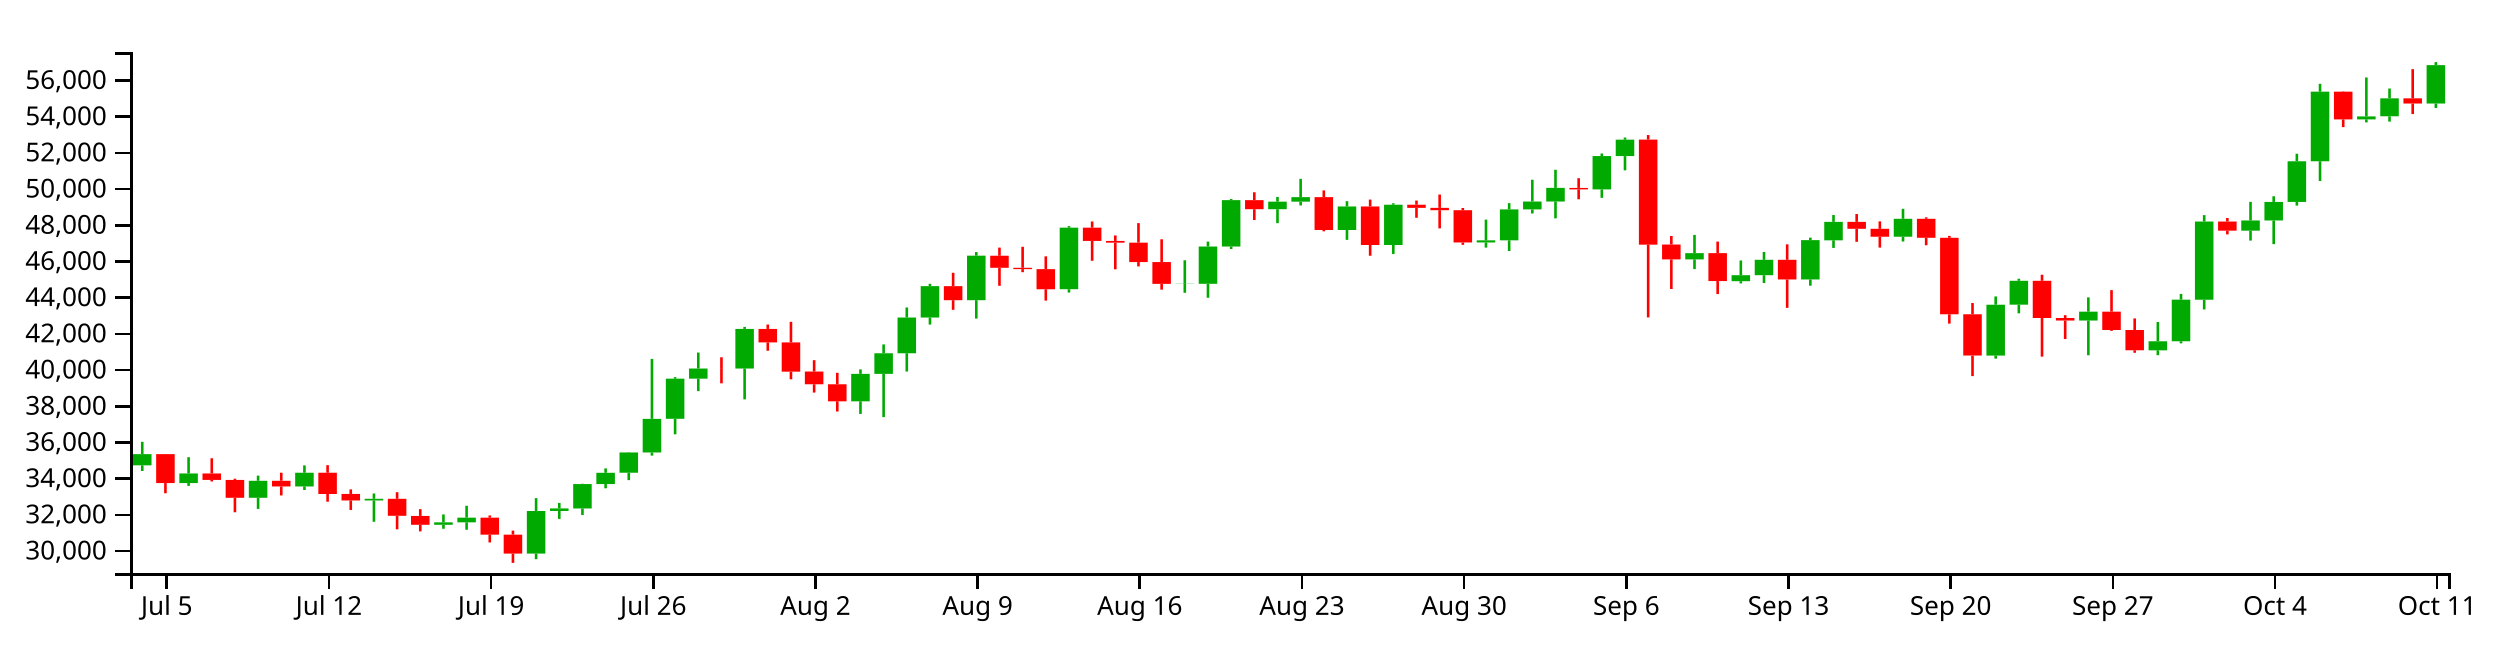
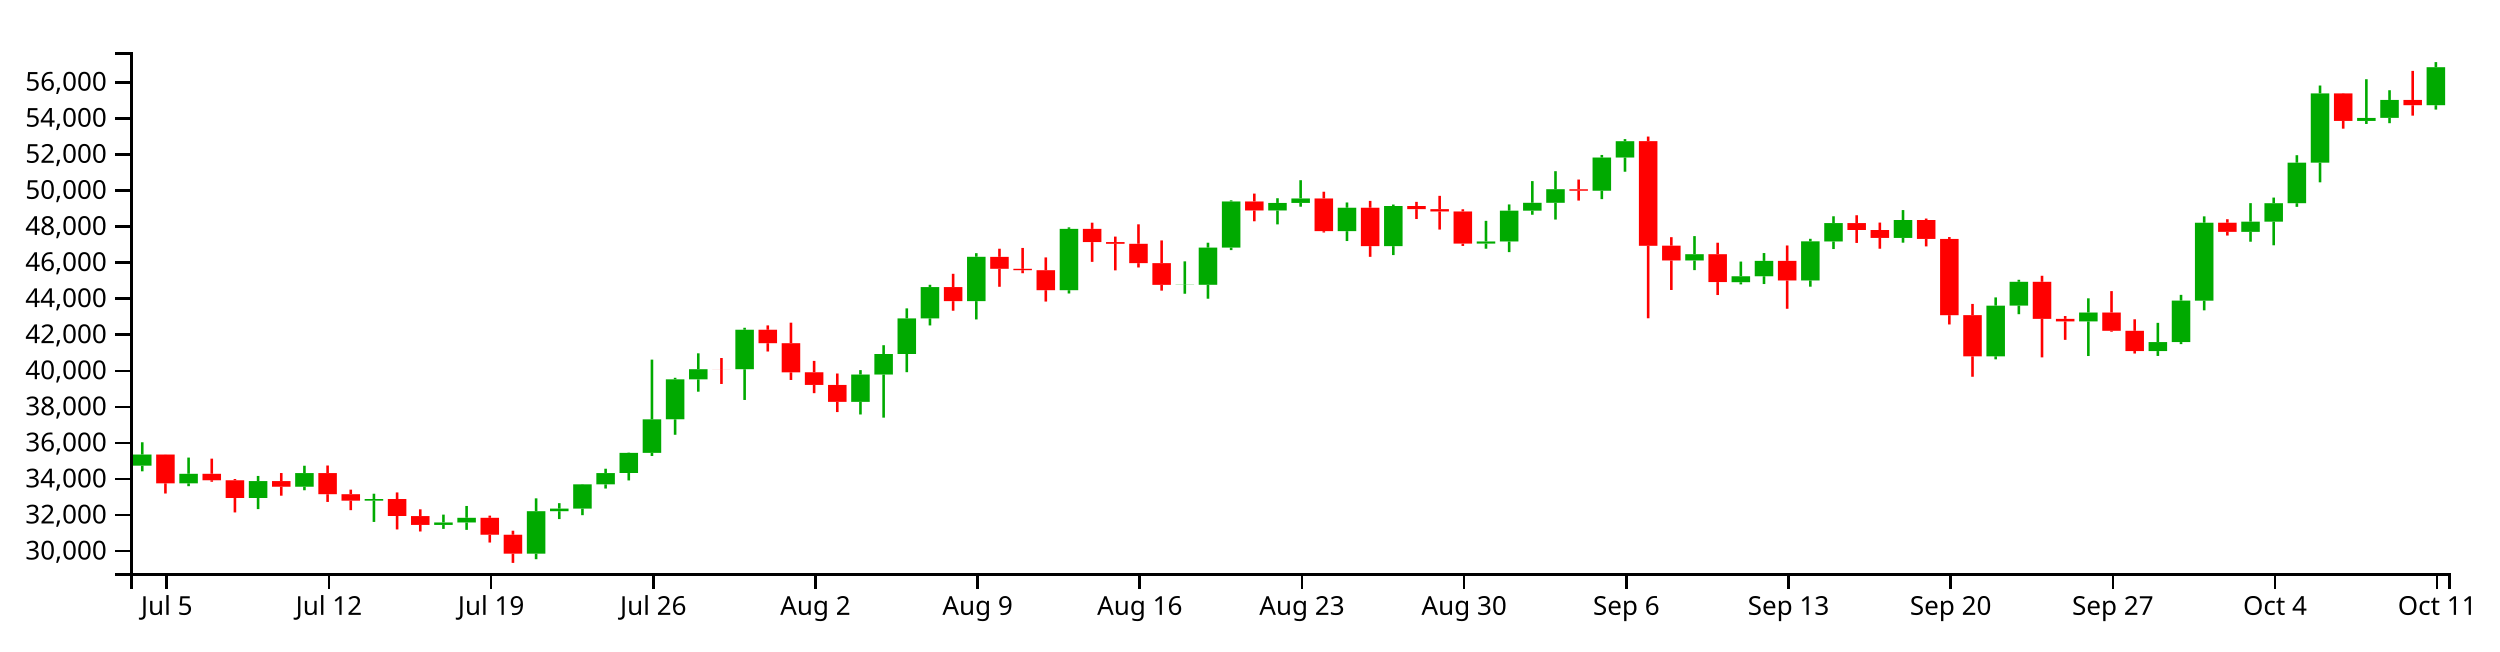
<svg xmlns="http://www.w3.org/2000/svg" version="1.1" width="960" height="250">
  <g transform="translate(50,20)">
    <style>.axis path,.axis line{fill:none;stroke:#000;shape-rendering:crispEdges;}path.candle{stroke:#000000;}path.candle.body{stroke-width:0;}path.candle.up{fill:#00AA00;stroke:#00AA00;}path.candle.down{fill:#FF0000;stroke:#FF0000;}</style>
    <g class="candlestick">
      <g class="data">
-         <path class="candle body up" d="M 1.068 158.688 l 7.117 0 L 8.185 154.397 l -7.117 0 L 1.068 158.688 M 18.86 165.491 l 7.117 0 L 25.978 161.809 l -7.117 0 L 18.86 165.491 M 45.55 171.151 l 7.117 0 L 52.667 164.618 l -7.117 0 L 45.55 171.151 M 63.343 166.793 l 7.117 0 L 70.46 161.538 l -7.117 0 L 63.343 166.793 M 90.032 172.17 l 7.117 0 L 97.149 171.538 l -7.117 0 L 90.032 172.17 M 116.721 181.519 l 7.117 0 L 123.838 180.572 l -7.117 0 L 116.721 181.519 M 125.618 180.572 l 7.117 0 L 132.735 178.776 l -7.117 0 L 125.618 180.572 M 152.307 192.593 l 7.117 0 L 159.424 176.233 l -7.117 0 L 152.307 192.593 M 161.204 176.233 l 7.117 0 L 168.321 175.237 l -7.117 0 L 161.204 176.233 M 170.1 175.239 l 7.117 0 L 177.217 165.881 l -7.117 0 L 170.1 175.239 M 178.996 165.881 l 7.117 0 L 186.114 161.544 l -7.117 0 L 178.996 165.881 M 187.893 161.521 l 7.117 0 L 195.01 153.741 l -7.117 0 L 187.893 161.521 M 196.789 153.741 l 7.117 0 L 203.906 140.838 l -7.117 0 L 196.789 153.741 M 205.686 140.812 l 7.117 0 L 212.803 125.408 l -7.117 0 L 205.686 140.812 M 214.582 125.417 l 7.117 0 L 221.699 121.505 l -7.117 0 L 214.582 125.417 M 232.375 121.512 l 7.117 0 L 239.492 106.308 l -7.117 0 L 232.375 121.512 M 276.857 134.101 l 7.117 0 L 283.974 123.565 l -7.117 0 L 276.857 134.101 M 285.754 123.565 l 7.117 0 L 292.871 115.647 l -7.117 0 L 285.754 123.565 M 294.65 115.647 l 7.117 0 L 301.767 101.926 l -7.117 0 L 294.65 115.647 M 303.547 101.926 l 7.117 0 L 310.664 89.864 l -7.117 0 L 303.547 101.926 M 321.339 95.272 l 7.117 0 L 328.457 78.183 l -7.117 0 L 321.339 95.272 M 356.925 91.062 l 7.117 0 L 364.042 67.434 l -7.117 0 L 356.925 91.062 M 401.407 89.006 l 7.117 0 L 408.525 88.941 l -7.117 0 L 401.407 89.006 M 410.304 88.982 l 7.117 0 L 417.421 74.658 l -7.117 0 L 410.304 88.982 M 419.2 74.658 l 7.117 0 L 426.317 56.854 l -7.117 0 L 419.2 74.658 M 436.993 60.333 l 7.117 0 L 444.11 57.433 l -7.117 0 L 436.993 60.333 M 445.89 57.433 l 7.117 0 L 453.007 55.698 l -7.117 0 L 445.89 57.433 M 463.683 68.31 l 7.117 0 L 470.8 59.28 l -7.117 0 L 463.683 68.31 M 481.475 74.079 l 7.117 0 L 488.593 58.609 l -7.117 0 L 481.475 74.079 M 517.061 73.113 l 7.117 0 L 524.178 72.293 l -7.117 0 L 517.061 73.113 M 525.958 72.293 l 7.117 0 L 533.075 60.412 l -7.117 0 L 525.958 72.293 M 534.854 60.412 l 7.117 0 L 541.971 57.381 l -7.117 0 L 534.854 60.412 M 543.75 57.381 l 7.117 0 L 550.868 52.151 l -7.117 0 L 543.75 57.381 M 561.543 52.719 l 7.117 0 L 568.661 39.936 l -7.117 0 L 561.543 52.719 M 570.44 39.936 l 7.117 0 L 577.557 33.633 l -7.117 0 L 570.44 39.936 M 597.129 79.608 l 7.117 0 L 604.246 77.198 l -7.117 0 L 597.129 79.608 M 614.922 87.99 l 7.117 0 L 622.039 85.686 l -7.117 0 L 614.922 87.99 M 623.818 85.686 l 7.117 0 L 630.936 79.768 l -7.117 0 L 623.818 85.686 M 641.611 87.305 l 7.117 0 L 648.729 72.219 l -7.117 0 L 641.611 87.305 M 650.508 72.276 l 7.117 0 L 657.625 65.201 l -7.117 0 L 650.508 72.276 M 677.197 70.909 l 7.117 0 L 684.314 64.01 l -7.117 0 L 677.197 70.909 M 712.783 116.539 l 7.117 0 L 719.9 97.014 l -7.117 0 L 712.783 116.539 M 721.679 96.995 l 7.117 0 L 728.796 87.83 l -7.117 0 L 721.679 96.995 M 748.369 103.081 l 7.117 0 L 755.486 99.674 l -7.117 0 L 748.369 103.081 M 775.058 114.518 l 7.117 0 L 782.175 111.048 l -7.117 0 L 775.058 114.518 M 783.954 111.048 l 7.117 0 L 791.072 95.065 l -7.117 0 L 783.954 111.048 M 792.851 95.094 l 7.117 0 L 799.968 65.06 l -7.117 0 L 792.851 95.094 M 810.644 68.582 l 7.117 0 L 817.761 64.655 l -7.117 0 L 810.644 68.582 M 819.54 64.655 l 7.117 0 L 826.657 57.532 l -7.117 0 L 819.54 64.655 M 828.437 57.532 l 7.117 0 L 835.554 41.916 l -7.117 0 L 828.437 57.532 M 837.333 41.916 l 7.117 0 L 844.45 15.209 l -7.117 0 L 837.333 41.916 M 855.126 25.84 l 7.117 0 L 862.243 24.685 l -7.117 0 L 855.126 25.84 M 864.022 24.655 l 7.117 0 L 871.14 17.747 l -7.117 0 L 864.022 24.655 M 881.815 19.767 l 7.117 0 L 888.932 5.009 l -7.117 0 L 881.815 19.767" />
-         <path class="candle body down" d="M 9.964 154.386 l 7.117 0 L 17.081 165.491 l -7.117 0 L 9.964 154.386 M 27.757 161.809 l 7.117 0 L 34.874 164.296 l -7.117 0 L 27.757 161.809 M 36.653 164.296 l 7.117 0 L 43.77 171.151 l -7.117 0 L 36.653 164.296 M 54.446 164.618 l 7.117 0 L 61.563 166.793 l -7.117 0 L 54.446 164.618 M 72.239 161.538 l 7.117 0 L 79.356 169.686 l -7.117 0 L 72.239 161.538 M 81.136 169.683 l 7.117 0 L 88.253 172.166 l -7.117 0 L 81.136 169.683 M 98.928 171.538 l 7.117 0 L 106.046 178.071 l -7.117 0 L 98.928 171.538 M 107.825 178.109 l 7.117 0 L 114.942 181.519 l -7.117 0 L 107.825 178.109 M 134.514 178.776 l 7.117 0 L 141.631 185.301 l -7.117 0 L 134.514 178.776 M 143.411 185.301 l 7.117 0 L 150.528 192.593 l -7.117 0 L 143.411 185.301 M 223.479 121.505 l 7.117 0 L 230.596 121.526 l -7.117 0 L 223.479 121.505 M 241.271 106.308 l 7.117 0 L 248.389 111.482 l -7.117 0 L 241.271 106.308 M 250.168 111.482 l 7.117 0 L 257.285 122.715 l -7.117 0 L 250.168 111.482 M 259.064 122.681 l 7.117 0 L 266.182 127.563 l -7.117 0 L 259.064 122.681 M 267.961 127.57 l 7.117 0 L 275.078 134.101 l -7.117 0 L 267.961 127.57 M 312.443 89.864 l 7.117 0 L 319.56 95.272 l -7.117 0 L 312.443 89.864 M 330.236 78.214 l 7.117 0 L 337.353 82.828 l -7.117 0 L 330.236 78.214 M 339.132 82.828 l 7.117 0 L 346.25 83.342 l -7.117 0 L 339.132 82.828 M 348.029 83.344 l 7.117 0 L 355.146 91.07 l -7.117 0 L 348.029 83.344 M 365.822 67.435 l 7.117 0 L 372.939 72.518 l -7.117 0 L 365.822 67.435 M 374.718 72.518 l 7.117 0 L 381.835 73.176 l -7.117 0 L 374.718 72.518 M 383.615 73.176 l 7.117 0 L 390.732 80.63 l -7.117 0 L 383.615 73.176 M 392.511 80.63 l 7.117 0 L 399.628 89.006 l -7.117 0 L 392.511 80.63 M 428.097 56.854 l 7.117 0 L 435.214 60.333 l -7.117 0 L 428.097 56.854 M 454.786 55.698 l 7.117 0 L 461.903 68.31 l -7.117 0 L 454.786 55.698 M 472.579 59.28 l 7.117 0 L 479.696 74.079 l -7.117 0 L 472.579 59.28 M 490.372 58.609 l 7.117 0 L 497.489 59.822 l -7.117 0 L 490.372 58.609 M 499.268 59.822 l 7.117 0 L 506.385 60.708 l -7.117 0 L 499.268 59.822 M 508.165 60.708 l 7.117 0 L 515.282 73.113 l -7.117 0 L 508.165 60.708 M 552.647 52.159 l 7.117 0 L 559.764 52.732 l -7.117 0 L 552.647 52.159 M 579.336 33.617 l 7.117 0 L 586.453 73.941 l -7.117 0 L 579.336 33.617 M 588.233 73.907 l 7.117 0 L 595.35 79.608 l -7.117 0 L 588.233 73.907 M 606.026 77.198 l 7.117 0 L 613.143 87.929 l -7.117 0 L 606.026 77.198 M 632.715 79.768 l 7.117 0 L 639.832 87.305 l -7.117 0 L 632.715 79.768 M 659.404 65.201 l 7.117 0 L 666.521 67.867 l -7.117 0 L 659.404 65.201 M 668.301 67.867 l 7.117 0 L 675.418 70.909 l -7.117 0 L 668.301 67.867 M 686.094 64.01 l 7.117 0 L 693.211 71.314 l -7.117 0 L 686.094 64.01 M 694.99 71.314 l 7.117 0 L 702.107 100.684 l -7.117 0 L 694.99 71.314 M 703.886 100.677 l 7.117 0 L 711.004 116.537 l -7.117 0 L 703.886 100.677 M 730.576 87.83 l 7.117 0 L 737.693 102.109 l -7.117 0 L 730.576 87.83 M 739.472 102.109 l 7.117 0 L 746.589 103.081 l -7.117 0 L 739.472 102.109 M 757.265 99.674 l 7.117 0 L 764.382 106.718 l -7.117 0 L 757.265 99.674 M 766.162 106.718 l 7.117 0 L 773.279 114.507 l -7.117 0 L 766.162 106.718 M 801.747 65.06 l 7.117 0 L 808.864 68.582 l -7.117 0 L 801.747 65.06 M 846.23 15.209 l 7.117 0 L 853.347 25.84 l -7.117 0 L 846.23 15.209 M 872.919 17.747 l 7.117 0 L 880.036 19.768 l -7.117 0 L 872.919 17.747" />
+         <path class="candle body up" d="M 1.068 158.822 l 7.117 0 L 8.185 154.546 l -7.117 0 L 1.068 158.822 M 18.86 165.601 l 7.117 0 L 25.978 161.932 l -7.117 0 L 18.86 165.601 M 45.55 171.241 l 7.117 0 L 52.667 164.731 l -7.117 0 L 45.55 171.241 M 63.343 166.898 l 7.117 0 L 70.46 161.662 l -7.117 0 L 63.343 166.898 M 90.032 172.256 l 7.117 0 L 97.149 171.626 l -7.117 0 L 90.032 172.256 M 116.721 181.571 l 7.117 0 L 123.838 180.628 l -7.117 0 L 116.721 181.571 M 125.618 180.628 l 7.117 0 L 132.735 178.838 l -7.117 0 L 125.618 180.628 M 152.307 192.606 l 7.117 0 L 159.424 176.304 l -7.117 0 L 152.307 192.606 M 161.204 176.304 l 7.117 0 L 168.321 175.311 l -7.117 0 L 161.204 176.304 M 170.1 175.313 l 7.117 0 L 177.217 165.989 l -7.117 0 L 170.1 175.313 M 178.996 165.989 l 7.117 0 L 186.114 161.668 l -7.117 0 L 178.996 165.989 M 187.893 161.644 l 7.117 0 L 195.01 153.892 l -7.117 0 L 187.893 161.644 M 196.789 153.892 l 7.117 0 L 203.906 141.035 l -7.117 0 L 196.789 153.892 M 205.686 141.01 l 7.117 0 L 212.803 125.661 l -7.117 0 L 205.686 141.01 M 214.582 125.669 l 7.117 0 L 221.699 121.771 l -7.117 0 L 214.582 125.669 M 232.375 121.778 l 7.117 0 L 239.492 106.628 l -7.117 0 L 232.375 121.778 M 276.857 134.322 l 7.117 0 L 283.974 123.823 l -7.117 0 L 276.857 134.322 M 285.754 123.823 l 7.117 0 L 292.871 115.934 l -7.117 0 L 285.754 123.823 M 294.65 115.934 l 7.117 0 L 301.767 102.262 l -7.117 0 L 294.65 115.934 M 303.547 102.262 l 7.117 0 L 310.664 90.243 l -7.117 0 L 303.547 102.262 M 321.339 95.631 l 7.117 0 L 328.457 78.603 l -7.117 0 L 321.339 95.631 M 356.925 91.437 l 7.117 0 L 364.042 67.893 l -7.117 0 L 356.925 91.437 M 401.407 89.388 l 7.117 0 L 408.525 89.323 l -7.117 0 L 401.407 89.388 M 410.304 89.364 l 7.117 0 L 417.421 75.091 l -7.117 0 L 410.304 89.364 M 419.2 75.091 l 7.117 0 L 426.317 57.351 l -7.117 0 L 419.2 75.091 M 436.993 60.817 l 7.117 0 L 444.11 57.927 l -7.117 0 L 436.993 60.817 M 445.89 57.927 l 7.117 0 L 453.007 56.198 l -7.117 0 L 445.89 57.927 M 463.683 68.766 l 7.117 0 L 470.8 59.768 l -7.117 0 L 463.683 68.766 M 481.475 74.514 l 7.117 0 L 488.593 59.1 l -7.117 0 L 481.475 74.514 M 517.061 73.551 l 7.117 0 L 524.178 72.734 l -7.117 0 L 517.061 73.551 M 525.958 72.734 l 7.117 0 L 533.075 60.896 l -7.117 0 L 525.958 72.734 M 534.854 60.896 l 7.117 0 L 541.971 57.876 l -7.117 0 L 534.854 60.896 M 543.75 57.876 l 7.117 0 L 550.868 52.665 l -7.117 0 L 543.75 57.876 M 561.543 53.23 l 7.117 0 L 568.661 40.493 l -7.117 0 L 561.543 53.23 M 570.44 40.493 l 7.117 0 L 577.557 34.212 l -7.117 0 L 570.44 40.493 M 597.129 80.023 l 7.117 0 L 604.246 77.622 l -7.117 0 L 597.129 80.023 M 614.922 88.375 l 7.117 0 L 622.039 86.08 l -7.117 0 L 614.922 88.375 M 623.818 86.08 l 7.117 0 L 630.936 80.183 l -7.117 0 L 623.818 86.08 M 641.611 87.693 l 7.117 0 L 648.729 72.661 l -7.117 0 L 641.611 87.693 M 650.508 72.718 l 7.117 0 L 657.625 65.668 l -7.117 0 L 650.508 72.718 M 677.197 71.356 l 7.117 0 L 684.314 64.481 l -7.117 0 L 677.197 71.356 M 712.783 116.823 l 7.117 0 L 719.9 97.368 l -7.117 0 L 712.783 116.823 M 721.679 97.349 l 7.117 0 L 728.796 88.216 l -7.117 0 L 721.679 97.349 M 748.369 103.413 l 7.117 0 L 755.486 100.018 l -7.117 0 L 748.369 103.413 M 775.058 114.809 l 7.117 0 L 782.175 111.351 l -7.117 0 L 775.058 114.809 M 783.954 111.351 l 7.117 0 L 791.072 95.425 l -7.117 0 L 783.954 111.351 M 792.851 95.454 l 7.117 0 L 799.968 65.528 l -7.117 0 L 792.851 95.454 M 810.644 69.037 l 7.117 0 L 817.761 65.123 l -7.117 0 L 810.644 69.037 M 819.54 65.123 l 7.117 0 L 826.657 58.026 l -7.117 0 L 819.54 65.123 M 828.437 58.026 l 7.117 0 L 835.554 42.466 l -7.117 0 L 828.437 58.026 M 837.333 42.466 l 7.117 0 L 844.45 15.854 l -7.117 0 L 837.333 42.466 M 855.126 26.447 l 7.117 0 L 862.243 25.296 l -7.117 0 L 855.126 26.447 M 864.022 25.267 l 7.117 0 L 871.14 18.383 l -7.117 0 L 864.022 25.267 M 881.815 20.396 l 7.117 0 L 888.932 5.811 l -7.117 0 L 881.815 20.396" />
+         <path class="candle body down" d="M 9.964 154.535 l 7.117 0 L 17.081 165.601 l -7.117 0 L 9.964 154.535 M 27.757 161.932 l 7.117 0 L 34.874 164.41 l -7.117 0 L 27.757 161.932 M 36.653 164.41 l 7.117 0 L 43.77 171.241 l -7.117 0 L 36.653 164.41 M 54.446 164.731 l 7.117 0 L 61.563 166.898 l -7.117 0 L 54.446 164.731 M 72.239 161.662 l 7.117 0 L 79.356 169.78 l -7.117 0 L 72.239 161.662 M 81.136 169.778 l 7.117 0 L 88.253 172.251 l -7.117 0 L 81.136 169.778 M 98.928 171.626 l 7.117 0 L 106.046 178.136 l -7.117 0 L 98.928 171.626 M 107.825 178.174 l 7.117 0 L 114.942 181.571 l -7.117 0 L 107.825 178.174 M 134.514 178.838 l 7.117 0 L 141.631 185.34 l -7.117 0 L 134.514 178.838 M 143.411 185.34 l 7.117 0 L 150.528 192.606 l -7.117 0 L 143.411 185.34 M 223.479 121.771 l 7.117 0 L 230.596 121.792 l -7.117 0 L 223.479 121.771 M 241.271 106.628 l 7.117 0 L 248.389 111.784 l -7.117 0 L 241.271 106.628 M 250.168 111.784 l 7.117 0 L 257.285 122.977 l -7.117 0 L 250.168 111.784 M 259.064 122.943 l 7.117 0 L 266.182 127.808 l -7.117 0 L 259.064 122.943 M 267.961 127.814 l 7.117 0 L 275.078 134.322 l -7.117 0 L 267.961 127.814 M 312.443 90.243 l 7.117 0 L 319.56 95.631 l -7.117 0 L 312.443 90.243 M 330.236 78.635 l 7.117 0 L 337.353 83.232 l -7.117 0 L 330.236 78.635 M 339.132 83.232 l 7.117 0 L 346.25 83.744 l -7.117 0 L 339.132 83.232 M 348.029 83.746 l 7.117 0 L 355.146 91.444 l -7.117 0 L 348.029 83.746 M 365.822 67.893 l 7.117 0 L 372.939 72.959 l -7.117 0 L 365.822 67.893 M 374.718 72.959 l 7.117 0 L 381.835 73.614 l -7.117 0 L 374.718 72.959 M 383.615 73.614 l 7.117 0 L 390.732 81.041 l -7.117 0 L 383.615 73.614 M 392.511 81.041 l 7.117 0 L 399.628 89.388 l -7.117 0 L 392.511 81.041 M 428.097 57.351 l 7.117 0 L 435.214 60.817 l -7.117 0 L 428.097 57.351 M 454.786 56.198 l 7.117 0 L 461.903 68.766 l -7.117 0 L 454.786 56.198 M 472.579 59.768 l 7.117 0 L 479.696 74.514 l -7.117 0 L 472.579 59.768 M 490.372 59.1 l 7.117 0 L 497.489 60.308 l -7.117 0 L 490.372 59.1 M 499.268 60.308 l 7.117 0 L 506.385 61.191 l -7.117 0 L 499.268 60.308 M 508.165 61.191 l 7.117 0 L 515.282 73.551 l -7.117 0 L 508.165 61.191 M 552.647 52.673 l 7.117 0 L 559.764 53.243 l -7.117 0 L 552.647 52.673 M 579.336 34.196 l 7.117 0 L 586.453 74.377 l -7.117 0 L 579.336 34.196 M 588.233 74.343 l 7.117 0 L 595.35 80.023 l -7.117 0 L 588.233 74.343 M 606.026 77.622 l 7.117 0 L 613.143 88.315 l -7.117 0 L 606.026 77.622 M 632.715 80.183 l 7.117 0 L 639.832 87.693 l -7.117 0 L 632.715 80.183 M 659.404 65.668 l 7.117 0 L 666.521 68.324 l -7.117 0 L 659.404 65.668 M 668.301 68.324 l 7.117 0 L 675.418 71.356 l -7.117 0 L 668.301 68.324 M 686.094 64.481 l 7.117 0 L 693.211 71.759 l -7.117 0 L 686.094 64.481 M 694.99 71.759 l 7.117 0 L 702.107 101.024 l -7.117 0 L 694.99 71.759 M 703.886 101.017 l 7.117 0 L 711.004 116.821 l -7.117 0 L 703.886 101.017 M 730.576 88.216 l 7.117 0 L 737.693 102.444 l -7.117 0 L 730.576 88.216 M 739.472 102.444 l 7.117 0 L 746.589 103.413 l -7.117 0 L 739.472 102.444 M 757.265 100.018 l 7.117 0 L 764.382 107.037 l -7.117 0 L 757.265 100.018 M 766.162 107.037 l 7.117 0 L 773.279 114.798 l -7.117 0 L 766.162 107.037 M 801.747 65.528 l 7.117 0 L 808.864 69.037 l -7.117 0 L 801.747 65.528 M 846.23 15.854 l 7.117 0 L 853.347 26.447 l -7.117 0 L 846.23 15.854 M 872.919 18.383 l 7.117 0 L 880.036 20.396 l -7.117 0 L 872.919 18.383" />
        <path class="candle body equal" />
-         <path class="candle wick up" d="M 4.626 149.662 L 4.626 154.397 M 4.626 158.688 L 4.626 160.856 M 22.419 155.562 L 22.419 161.809 M 22.419 165.491 L 22.419 166.59 M 49.108 162.643 L 49.108 164.618 M 49.108 171.151 L 49.108 175.423 M 66.901 158.71 L 66.901 161.538 M 66.901 166.793 L 66.901 168.158 M 93.591 169.495 L 93.591 171.538 M 93.591 172.17 L 93.591 180.364 M 120.28 177.544 L 120.28 180.572 M 120.28 181.519 L 120.28 183.045 M 129.176 174.214 L 129.176 178.776 M 129.176 180.572 L 129.176 183.429 M 155.866 171.274 L 155.866 176.233 M 155.866 192.593 L 155.866 194.732 M 164.762 173.128 L 164.762 175.237 M 164.762 176.233 L 164.762 179.266 M 173.659 165.77 L 173.659 165.881 M 173.659 175.239 L 173.659 177.763 M 182.555 159.863 L 182.555 161.544 M 182.555 165.881 L 182.555 167.5 M 191.451 153.623 L 191.451 153.741 M 191.451 161.521 L 191.451 164.373 M 200.348 117.819 L 200.348 140.838 M 200.348 153.741 L 200.348 154.958 M 209.244 124.82 L 209.244 125.408 M 209.244 140.812 L 209.244 146.777 M 218.141 115.386 L 218.141 121.505 M 218.141 125.417 L 218.141 130.175 M 235.934 105.541 L 235.934 106.308 M 235.934 121.512 L 235.934 133.363 M 280.416 121.852 L 280.416 123.565 M 280.416 134.101 L 280.416 138.955 M 289.312 112.259 L 289.312 115.647 M 289.312 123.565 L 289.312 140.177 M 298.209 98.065 L 298.209 101.926 M 298.209 115.647 L 298.209 122.656 M 307.105 88.978 L 307.105 89.864 M 307.105 101.926 L 307.105 104.639 M 324.898 76.787 L 324.898 78.183 M 324.898 95.272 L 324.898 102.328 M 360.484 66.837 L 360.484 67.434 M 360.484 91.062 L 360.484 92.332 M 404.966 79.944 L 404.966 88.941 M 404.966 89.006 L 404.966 92.43 M 413.862 72.765 L 413.862 74.658 M 413.862 88.982 L 413.862 94.345 M 422.759 56.433 L 422.759 56.854 M 422.759 74.658 L 422.759 75.614 M 440.552 55.62 L 440.552 57.433 M 440.552 60.333 L 440.552 65.697 M 449.448 48.671 L 449.448 55.698 M 449.448 57.433 L 449.448 58.893 M 467.241 57.258 L 467.241 59.28 M 467.241 68.31 L 467.241 72.116 M 485.034 58.053 L 485.034 58.609 M 485.034 74.079 L 485.034 77.525 M 520.62 64.334 L 520.62 72.293 M 520.62 73.113 L 520.62 75.079 M 529.516 58.011 L 529.516 60.412 M 529.516 72.293 L 529.516 76.385 M 538.413 49.017 L 538.413 57.381 M 538.413 60.412 L 538.413 61.986 M 547.309 45.196 L 547.309 52.151 M 547.309 57.381 L 547.309 63.843 M 565.102 38.941 L 565.102 39.936 M 565.102 52.719 L 565.102 55.968 M 573.998 32.826 L 573.998 33.633 M 573.998 39.936 L 573.998 45.409 M 600.688 70.214 L 600.688 77.198 M 600.688 79.608 L 600.688 83.327 M 618.481 80.028 L 618.481 85.686 M 618.481 87.99 L 618.481 88.824 M 627.377 76.747 L 627.377 79.768 M 627.377 85.686 L 627.377 88.686 M 645.17 71.257 L 645.17 72.219 M 645.17 87.305 L 645.17 89.712 M 654.066 62.57 L 654.066 65.201 M 654.066 72.276 L 654.066 75.202 M 680.756 60.185 L 680.756 64.01 M 680.756 70.909 L 680.756 72.747 M 716.341 93.839 L 716.341 97.014 M 716.341 116.539 L 716.341 117.712 M 725.238 87.046 L 725.238 87.83 M 725.238 96.995 L 725.238 100.312 M 751.927 94.19 L 751.927 99.674 M 751.927 103.081 L 751.927 116.429 M 778.617 103.642 L 778.617 111.048 M 778.617 114.518 L 778.617 116.402 M 787.513 92.86 L 787.513 95.065 M 787.513 111.048 L 787.513 111.841 M 796.409 62.605 L 796.409 65.06 M 796.409 95.094 L 796.409 98.825 M 814.202 57.51 L 814.202 64.655 M 814.202 68.582 L 814.202 72.383 M 823.099 55.369 L 823.099 57.532 M 823.099 64.655 L 823.099 73.752 M 831.995 39.037 L 831.995 41.916 M 831.995 57.532 L 831.995 58.939 M 840.892 12.186 L 840.892 15.209 M 840.892 41.916 L 840.892 49.488 M 858.685 9.753 L 858.685 24.685 M 858.685 25.84 L 858.685 27.005 M 867.581 13.999 L 867.581 17.747 M 867.581 24.655 L 867.581 26.699 M 885.374 3.846 L 885.374 5.009 M 885.374 19.767 L 885.374 21.463" style="stroke-width: 1px;" />
-         <path class="candle wick down" d="M 13.523 154.347 L 13.523 154.386 M 13.523 165.491 L 13.523 169.415 M 31.315 155.978 L 31.315 161.809 M 31.315 164.296 L 31.315 164.883 M 40.212 163.827 L 40.212 164.296 M 40.212 171.151 L 40.212 176.702 M 58.005 161.517 L 58.005 164.618 M 58.005 166.793 L 58.005 170.254 M 75.798 158.623 L 75.798 161.538 M 75.798 169.686 L 75.798 172.662 M 84.694 167.925 L 84.694 169.683 M 84.694 172.166 L 84.694 175.832 M 102.487 169 L 102.487 171.538 M 102.487 178.071 L 102.487 183.262 M 111.383 175.506 L 111.383 178.109 M 111.383 181.519 L 111.383 184.048 M 138.073 177.939 L 138.073 178.776 M 138.073 185.301 L 138.073 188.305 M 146.969 183.748 L 146.969 185.301 M 146.969 192.593 L 146.969 196.154 M 227.037 117.193 L 227.037 121.505 M 227.037 121.526 L 227.037 127.201 M 244.83 104.628 L 244.83 106.308 M 244.83 111.482 L 244.83 114.69 M 253.727 103.579 L 253.727 111.482 M 253.727 122.715 L 253.727 125.658 M 262.623 118.305 L 262.623 122.681 M 262.623 127.563 L 262.623 130.745 M 271.519 123.17 L 271.519 127.57 M 271.519 134.101 L 271.519 138.028 M 316.002 84.739 L 316.002 89.864 M 316.002 95.272 L 316.002 98.978 M 333.794 75.079 L 333.794 78.214 M 333.794 82.828 L 333.794 89.746 M 342.691 74.777 L 342.691 82.828 M 342.691 83.342 L 342.691 84.522 M 351.587 78.428 L 351.587 83.344 M 351.587 91.07 L 351.587 95.441 M 369.38 65.044 L 369.38 67.435 M 369.38 72.518 L 369.38 80.145 M 378.277 70.407 L 378.277 72.518 M 378.277 73.176 L 378.277 83.418 M 387.173 65.67 L 387.173 73.176 M 387.173 80.63 L 387.173 82.306 M 396.07 71.882 L 396.07 80.63 M 396.07 89.006 L 396.07 91.23 M 431.655 53.834 L 431.655 56.854 M 431.655 60.333 L 431.655 64.502 M 458.345 53.118 L 458.345 55.698 M 458.345 68.31 L 458.345 68.824 M 476.138 56.643 L 476.138 59.28 M 476.138 74.079 L 476.138 78.206 M 493.93 57.017 L 493.93 58.609 M 493.93 59.822 L 493.93 63.634 M 502.827 54.701 L 502.827 59.822 M 502.827 60.708 L 502.827 67.695 M 511.723 59.869 L 511.723 60.708 M 511.723 73.113 L 511.723 74.016 M 556.206 48.423 L 556.206 52.159 M 556.206 52.732 L 556.206 56.524 M 582.895 31.853 L 582.895 33.617 M 582.895 73.941 L 582.895 101.883 M 591.791 70.624 L 591.791 73.907 M 591.791 79.608 L 591.791 90.979 M 609.584 72.765 L 609.584 77.198 M 609.584 87.929 L 609.584 92.923 M 636.273 73.828 L 636.273 79.768 M 636.273 87.305 L 636.273 98.221 M 662.963 62.174 L 662.963 65.201 M 662.963 67.867 L 662.963 72.847 M 671.859 65.002 L 671.859 67.867 M 671.859 70.909 L 671.859 75.082 M 689.652 63.454 L 689.652 64.01 M 689.652 71.314 L 689.652 74.181 M 698.549 70.581 L 698.549 71.314 M 698.549 100.684 L 698.549 104.267 M 707.445 96.351 L 707.445 100.677 M 707.445 116.537 L 707.445 124.421 M 734.134 85.503 L 734.134 87.83 M 734.134 102.109 L 734.134 116.95 M 743.031 101.023 L 743.031 102.109 M 743.031 103.081 L 743.031 110.2 M 760.824 91.41 L 760.824 99.674 M 760.824 106.718 L 760.824 107.061 M 769.72 102.27 L 769.72 106.718 M 769.72 114.507 L 769.72 115.47 M 805.306 63.705 L 805.306 65.06 M 805.306 68.582 L 805.306 70.005 M 849.788 15.088 L 849.788 15.209 M 849.788 25.84 L 849.788 28.816 M 876.477 6.547 L 876.477 17.747 M 876.477 19.768 L 876.477 23.791" style="stroke-width: 1px;" />
+         <path class="candle wick up" d="M 4.626 149.828 L 4.626 154.546 M 4.626 158.822 L 4.626 160.982 M 22.419 155.707 L 22.419 161.932 M 22.419 165.601 L 22.419 166.696 M 49.108 162.763 L 49.108 164.731 M 49.108 171.241 L 49.108 175.497 M 66.901 158.843 L 66.901 161.662 M 66.901 166.898 L 66.901 168.258 M 93.591 169.59 L 93.591 171.626 M 93.591 172.256 L 93.591 180.421 M 120.28 177.61 L 120.28 180.628 M 120.28 181.571 L 120.28 183.092 M 129.176 174.292 L 129.176 178.838 M 129.176 180.628 L 129.176 183.475 M 155.866 171.363 L 155.866 176.304 M 155.866 192.606 L 155.866 194.737 M 164.762 173.21 L 164.762 175.311 M 164.762 176.304 L 164.762 179.327 M 173.659 165.879 L 173.659 165.989 M 173.659 175.313 L 173.659 177.829 M 182.555 159.993 L 182.555 161.668 M 182.555 165.989 L 182.555 167.602 M 191.451 153.774 L 191.451 153.892 M 191.451 161.644 L 191.451 164.486 M 200.348 118.098 L 200.348 141.035 M 200.348 153.892 L 200.348 155.105 M 209.244 125.074 L 209.244 125.661 M 209.244 141.01 L 209.244 146.953 M 218.141 115.674 L 218.141 121.771 M 218.141 125.669 L 218.141 130.41 M 235.934 105.864 L 235.934 106.628 M 235.934 121.778 L 235.934 133.587 M 280.416 122.117 L 280.416 123.823 M 280.416 134.322 L 280.416 139.159 M 289.312 112.558 L 289.312 115.934 M 289.312 123.823 L 289.312 140.377 M 298.209 98.415 L 298.209 102.262 M 298.209 115.934 L 298.209 122.918 M 307.105 89.36 L 307.105 90.243 M 307.105 102.262 L 307.105 104.966 M 324.898 77.213 L 324.898 78.603 M 324.898 95.631 L 324.898 102.663 M 360.484 67.298 L 360.484 67.893 M 360.484 91.437 L 360.484 92.702 M 404.966 80.358 L 404.966 89.323 M 404.966 89.388 L 404.966 92.8 M 413.862 73.205 L 413.862 75.091 M 413.862 89.364 L 413.862 94.708 M 422.759 56.931 L 422.759 57.351 M 422.759 75.091 L 422.759 76.044 M 440.552 56.121 L 440.552 57.927 M 440.552 60.817 L 440.552 66.162 M 449.448 49.196 L 449.448 56.198 M 449.448 57.927 L 449.448 59.383 M 467.241 57.753 L 467.241 59.768 M 467.241 68.766 L 467.241 72.559 M 485.034 58.545 L 485.034 59.1 M 485.034 74.514 L 485.034 77.948 M 520.62 64.804 L 520.62 72.734 M 520.62 73.551 L 520.62 75.511 M 529.516 58.503 L 529.516 60.896 M 529.516 72.734 L 529.516 76.812 M 538.413 49.542 L 538.413 57.876 M 538.413 60.896 L 538.413 62.464 M 547.309 45.734 L 547.309 52.665 M 547.309 57.876 L 547.309 64.314 M 565.102 39.502 L 565.102 40.493 M 565.102 53.23 L 565.102 56.467 M 573.998 33.408 L 573.998 34.212 M 573.998 40.493 L 573.998 45.946 M 600.688 70.663 L 600.688 77.622 M 600.688 80.023 L 600.688 83.73 M 618.481 80.441 L 618.481 86.08 M 618.481 88.375 L 618.481 89.206 M 627.377 77.173 L 627.377 80.183 M 627.377 86.08 L 627.377 89.069 M 645.17 71.702 L 645.17 72.661 M 645.17 87.693 L 645.17 90.091 M 654.066 63.046 L 654.066 65.668 M 654.066 72.718 L 654.066 75.633 M 680.756 60.669 L 680.756 64.481 M 680.756 71.356 L 680.756 73.187 M 716.341 94.204 L 716.341 97.368 M 716.341 116.823 L 716.341 117.991 M 725.238 87.435 L 725.238 88.216 M 725.238 97.349 L 725.238 100.654 M 751.927 94.554 L 751.927 100.018 M 751.927 103.413 L 751.927 116.713 M 778.617 103.971 L 778.617 111.351 M 778.617 114.809 L 778.617 116.686 M 787.513 93.228 L 787.513 95.425 M 787.513 111.351 L 787.513 112.141 M 796.409 63.081 L 796.409 65.528 M 796.409 95.454 L 796.409 99.172 M 814.202 58.004 L 814.202 65.123 M 814.202 69.037 L 814.202 72.824 M 823.099 55.871 L 823.099 58.026 M 823.099 65.123 L 823.099 74.188 M 831.995 39.597 L 831.995 42.466 M 831.995 58.026 L 831.995 59.428 M 840.892 12.841 L 840.892 15.854 M 840.892 42.466 L 840.892 50.011 M 858.685 10.418 L 858.685 25.296 M 858.685 26.447 L 858.685 27.608 M 867.581 14.649 L 867.581 18.383 M 867.581 25.267 L 867.581 27.303 M 885.374 3.846 L 885.374 5.811 M 885.374 20.396 L 885.374 22.086" style="stroke-width: 1px;" />
+         <path class="candle wick down" d="M 13.523 154.496 L 13.523 154.535 M 13.523 165.601 L 13.523 169.51 M 31.315 156.121 L 31.315 161.932 M 31.315 164.41 L 31.315 164.994 M 40.212 163.942 L 40.212 164.41 M 40.212 171.241 L 40.212 176.771 M 58.005 161.641 L 58.005 164.731 M 58.005 166.898 L 58.005 170.347 M 75.798 158.757 L 75.798 161.662 M 75.798 169.78 L 75.798 172.746 M 84.694 168.025 L 84.694 169.778 M 84.694 172.251 L 84.694 175.904 M 102.487 169.097 L 102.487 171.626 M 102.487 178.136 L 102.487 183.308 M 111.383 175.579 L 111.383 178.174 M 111.383 181.571 L 111.383 184.091 M 138.073 178.004 L 138.073 178.838 M 138.073 185.34 L 138.073 188.333 M 146.969 183.793 L 146.969 185.34 M 146.969 192.606 L 146.969 196.154 M 227.037 117.475 L 227.037 121.771 M 227.037 121.792 L 227.037 127.446 M 244.83 104.955 L 244.83 106.628 M 244.83 111.784 L 244.83 114.981 M 253.727 103.909 L 253.727 111.784 M 253.727 122.977 L 253.727 125.909 M 262.623 118.583 L 262.623 122.943 M 262.623 127.808 L 262.623 130.978 M 271.519 123.43 L 271.519 127.814 M 271.519 134.322 L 271.519 138.235 M 316.002 85.136 L 316.002 90.243 M 316.002 95.631 L 316.002 99.325 M 333.794 75.511 L 333.794 78.635 M 333.794 83.232 L 333.794 90.126 M 342.691 75.21 L 342.691 83.232 M 342.691 83.744 L 342.691 84.92 M 351.587 78.847 L 351.587 83.746 M 351.587 91.444 L 351.587 95.8 M 369.38 65.511 L 369.38 67.893 M 369.38 72.959 L 369.38 80.559 M 378.277 70.855 L 378.277 72.959 M 378.277 73.614 L 378.277 83.82 M 387.173 66.136 L 387.173 73.614 M 387.173 81.041 L 387.173 82.712 M 396.07 72.325 L 396.07 81.041 M 396.07 89.388 L 396.07 91.604 M 431.655 54.341 L 431.655 57.351 M 431.655 60.817 L 431.655 64.971 M 458.345 53.628 L 458.345 56.198 M 458.345 68.766 L 458.345 69.278 M 476.138 57.14 L 476.138 59.768 M 476.138 74.514 L 476.138 78.627 M 493.93 57.513 L 493.93 59.1 M 493.93 60.308 L 493.93 64.106 M 502.827 55.205 L 502.827 60.308 M 502.827 61.191 L 502.827 68.153 M 511.723 60.355 L 511.723 61.191 M 511.723 73.551 L 511.723 74.451 M 556.206 48.949 L 556.206 52.673 M 556.206 53.243 L 556.206 57.021 M 582.895 32.439 L 582.895 34.196 M 582.895 74.377 L 582.895 102.219 M 591.791 71.072 L 591.791 74.343 M 591.791 80.023 L 591.791 91.354 M 609.584 73.205 L 609.584 77.622 M 609.584 88.315 L 609.584 93.291 M 636.273 74.264 L 636.273 80.183 M 636.273 87.693 L 636.273 98.57 M 662.963 62.651 L 662.963 65.668 M 662.963 68.324 L 662.963 73.287 M 671.859 65.47 L 671.859 68.324 M 671.859 71.356 L 671.859 75.514 M 689.652 63.927 L 689.652 64.481 M 689.652 71.759 L 689.652 74.616 M 698.549 71.029 L 698.549 71.759 M 698.549 101.024 L 698.549 104.595 M 707.445 96.707 L 707.445 101.017 M 707.445 116.821 L 707.445 124.676 M 734.134 85.898 L 734.134 88.216 M 734.134 102.444 L 734.134 117.232 M 743.031 101.362 L 743.031 102.444 M 743.031 103.413 L 743.031 110.506 M 760.824 91.784 L 760.824 100.018 M 760.824 107.037 L 760.824 107.378 M 769.72 102.605 L 769.72 107.037 M 769.72 114.798 L 769.72 115.757 M 805.306 64.178 L 805.306 65.528 M 805.306 69.037 L 805.306 70.454 M 849.788 15.734 L 849.788 15.854 M 849.788 26.447 L 849.788 29.412 M 876.477 7.223 L 876.477 18.383 M 876.477 20.396 L 876.477 24.406" style="stroke-width: 1px;" />
        <path class="candle wick equal" style="stroke-width: 1px;" />
      </g>
    </g>
    <g class="x axis" transform="translate(0,200)" fill="none" font-size="10" font-family="sans-serif" text-anchor="middle">
      <path class="domain" stroke="#000" d="M0.5,6V0.5H890.5V6" />
      <g class="tick" opacity="1" transform="translate(13.52259,0)">
        <line stroke="#000" y2="6" x1="0.5" x2="0.5" />
        <text fill="#000" y="9" x="0.5" dy="0.71em">Jul  5</text>
      </g>
      <g class="tick" opacity="1" transform="translate(75.79768,0)">
        <line stroke="#000" y2="6" x1="0.5" x2="0.5" />
        <text fill="#000" y="9" x="0.5" dy="0.71em">Jul 12</text>
      </g>
      <g class="tick" opacity="1" transform="translate(138.0728,0)">
        <line stroke="#000" y2="6" x1="0.5" x2="0.5" />
        <text fill="#000" y="9" x="0.5" dy="0.71em">Jul 19</text>
      </g>
      <g class="tick" opacity="1" transform="translate(200.3479,0)">
        <line stroke="#000" y2="6" x1="0.5" x2="0.5" />
        <text fill="#000" y="9" x="0.5" dy="0.71em">Jul 26</text>
      </g>
      <g class="tick" opacity="1" transform="translate(262.623,0)">
        <line stroke="#000" y2="6" x1="0.5" x2="0.5" />
        <text fill="#000" y="9" x="0.5" dy="0.71em">Aug  2</text>
      </g>
      <g class="tick" opacity="1" transform="translate(324.898,0)">
        <line stroke="#000" y2="6" x1="0.5" x2="0.5" />
        <text fill="#000" y="9" x="0.5" dy="0.71em">Aug  9</text>
      </g>
      <g class="tick" opacity="1" transform="translate(387.1731,0)">
        <line stroke="#000" y2="6" x1="0.5" x2="0.5" />
        <text fill="#000" y="9" x="0.5" dy="0.71em">Aug 16</text>
      </g>
      <g class="tick" opacity="1" transform="translate(449.4482,0)">
        <line stroke="#000" y2="6" x1="0.5" x2="0.5" />
        <text fill="#000" y="9" x="0.5" dy="0.71em">Aug 23</text>
      </g>
      <g class="tick" opacity="1" transform="translate(511.7233,0)">
        <line stroke="#000" y2="6" x1="0.5" x2="0.5" />
        <text fill="#000" y="9" x="0.5" dy="0.71em">Aug 30</text>
      </g>
      <g class="tick" opacity="1" transform="translate(573.9984,0)">
        <line stroke="#000" y2="6" x1="0.5" x2="0.5" />
        <text fill="#000" y="9" x="0.5" dy="0.71em">Sep  6</text>
      </g>
      <g class="tick" opacity="1" transform="translate(636.2735,0)">
        <line stroke="#000" y2="6" x1="0.5" x2="0.5" />
        <text fill="#000" y="9" x="0.5" dy="0.71em">Sep 13</text>
      </g>
      <g class="tick" opacity="1" transform="translate(698.5486,0)">
        <line stroke="#000" y2="6" x1="0.5" x2="0.5" />
        <text fill="#000" y="9" x="0.5" dy="0.71em">Sep 20</text>
      </g>
      <g class="tick" opacity="1" transform="translate(760.8237,0)">
        <line stroke="#000" y2="6" x1="0.5" x2="0.5" />
        <text fill="#000" y="9" x="0.5" dy="0.71em">Sep 27</text>
      </g>
      <g class="tick" opacity="1" transform="translate(823.0988,0)">
        <line stroke="#000" y2="6" x1="0.5" x2="0.5" />
        <text fill="#000" y="9" x="0.5" dy="0.71em">Oct  4</text>
      </g>
      <g class="tick" opacity="1" transform="translate(885.3739,0)">
        <line stroke="#000" y2="6" x1="0.5" x2="0.5" />
        <text fill="#000" y="9" x="0.5" dy="0.71em">Oct 11</text>
      </g>
    </g>
    <g class="y axis" fill="none" font-size="10" font-family="sans-serif" text-anchor="end">
      <path class="domain" stroke="#000" d="M-6,200.5H0.5V0.5H-6" />
-       <g class="tick" opacity="1" transform="translate(0,191.1363)">
+       <g class="tick" opacity="1" transform="translate(0,191.1542)">
        <line stroke="#000" x2="-6" y1="0.5" y2="0.5" />
        <text fill="#000" x="-9" y="0.5" dy="0.32em">30,000</text>
      </g>
-       <g class="tick" opacity="1" transform="translate(0,177.2372)">
+       <g class="tick" opacity="1" transform="translate(0,177.3046)">
        <line stroke="#000" x2="-6" y1="0.5" y2="0.5" />
        <text fill="#000" x="-9" y="0.5" dy="0.32em">32,000</text>
      </g>
-       <g class="tick" opacity="1" transform="translate(0,163.3381)">
+       <g class="tick" opacity="1" transform="translate(0,163.4551)">
        <line stroke="#000" x2="-6" y1="0.5" y2="0.5" />
        <text fill="#000" x="-9" y="0.5" dy="0.32em">34,000</text>
      </g>
-       <g class="tick" opacity="1" transform="translate(0,149.439)">
+       <g class="tick" opacity="1" transform="translate(0,149.6056)">
        <line stroke="#000" x2="-6" y1="0.5" y2="0.5" />
        <text fill="#000" x="-9" y="0.5" dy="0.32em">36,000</text>
      </g>
-       <g class="tick" opacity="1" transform="translate(0,135.54)">
+       <g class="tick" opacity="1" transform="translate(0,135.756)">
        <line stroke="#000" x2="-6" y1="0.5" y2="0.5" />
        <text fill="#000" x="-9" y="0.5" dy="0.32em">38,000</text>
      </g>
-       <g class="tick" opacity="1" transform="translate(0,121.6409)">
+       <g class="tick" opacity="1" transform="translate(0,121.9065)">
        <line stroke="#000" x2="-6" y1="0.5" y2="0.5" />
        <text fill="#000" x="-9" y="0.5" dy="0.32em">40,000</text>
      </g>
-       <g class="tick" opacity="1" transform="translate(0,107.7418)">
+       <g class="tick" opacity="1" transform="translate(0,108.057)">
        <line stroke="#000" x2="-6" y1="0.5" y2="0.5" />
        <text fill="#000" x="-9" y="0.5" dy="0.32em">42,000</text>
      </g>
-       <g class="tick" opacity="1" transform="translate(0,93.84271)">
+       <g class="tick" opacity="1" transform="translate(0,94.20743)">
        <line stroke="#000" x2="-6" y1="0.5" y2="0.5" />
        <text fill="#000" x="-9" y="0.5" dy="0.32em">44,000</text>
      </g>
-       <g class="tick" opacity="1" transform="translate(0,79.94363)">
+       <g class="tick" opacity="1" transform="translate(0,80.3579)">
        <line stroke="#000" x2="-6" y1="0.5" y2="0.5" />
        <text fill="#000" x="-9" y="0.5" dy="0.32em">46,000</text>
      </g>
-       <g class="tick" opacity="1" transform="translate(0,66.04454)">
+       <g class="tick" opacity="1" transform="translate(0,66.50837)">
        <line stroke="#000" x2="-6" y1="0.5" y2="0.5" />
        <text fill="#000" x="-9" y="0.5" dy="0.32em">48,000</text>
      </g>
-       <g class="tick" opacity="1" transform="translate(0,52.14546)">
+       <g class="tick" opacity="1" transform="translate(0,52.65883)">
        <line stroke="#000" x2="-6" y1="0.5" y2="0.5" />
        <text fill="#000" x="-9" y="0.5" dy="0.32em">50,000</text>
      </g>
-       <g class="tick" opacity="1" transform="translate(0,38.24638)">
+       <g class="tick" opacity="1" transform="translate(0,38.8093)">
        <line stroke="#000" x2="-6" y1="0.5" y2="0.5" />
        <text fill="#000" x="-9" y="0.5" dy="0.32em">52,000</text>
      </g>
-       <g class="tick" opacity="1" transform="translate(0,24.3473)">
+       <g class="tick" opacity="1" transform="translate(0,24.95977)">
        <line stroke="#000" x2="-6" y1="0.5" y2="0.5" />
        <text fill="#000" x="-9" y="0.5" dy="0.32em">54,000</text>
      </g>
-       <g class="tick" opacity="1" transform="translate(0,10.44822)">
+       <g class="tick" opacity="1" transform="translate(0,11.11023)">
        <line stroke="#000" x2="-6" y1="0.5" y2="0.5" />
        <text fill="#000" x="-9" y="0.5" dy="0.32em">56,000</text>
      </g>
      <text transform="rotate(-90)" y="6" dy=".71em" style="text-anchor: end;">Price ($)</text>
    </g>
  </g>
</svg>
